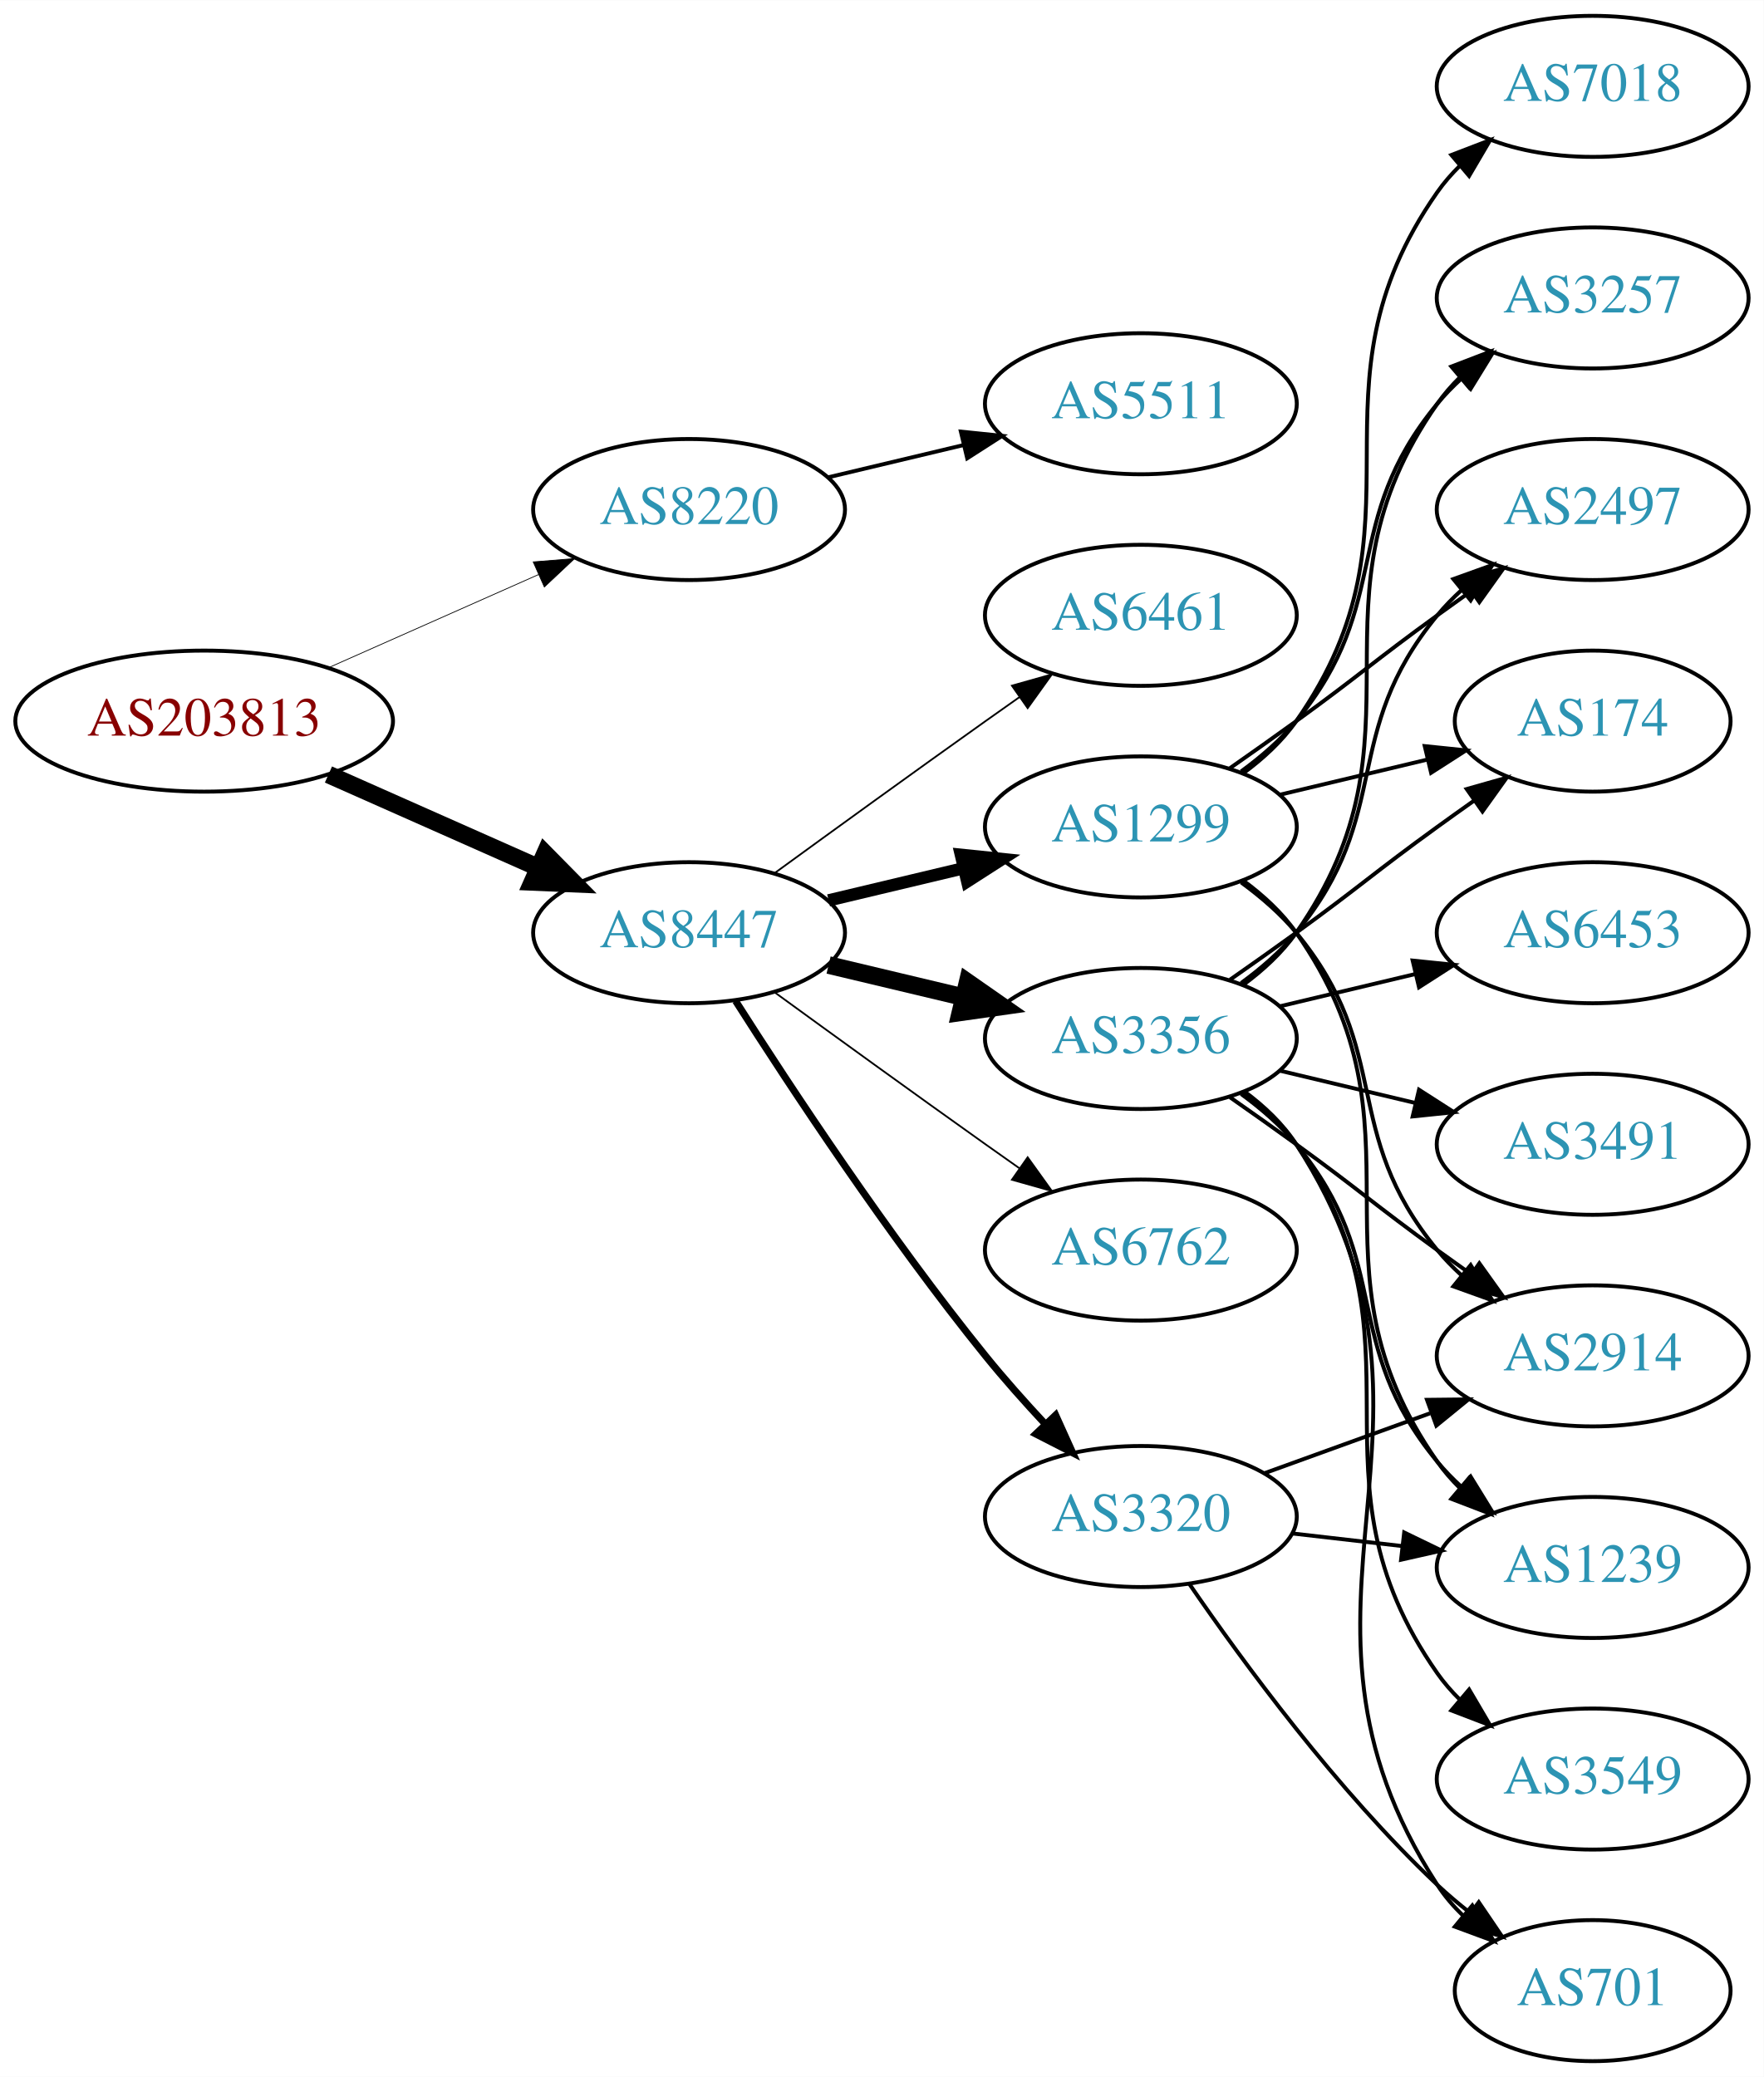
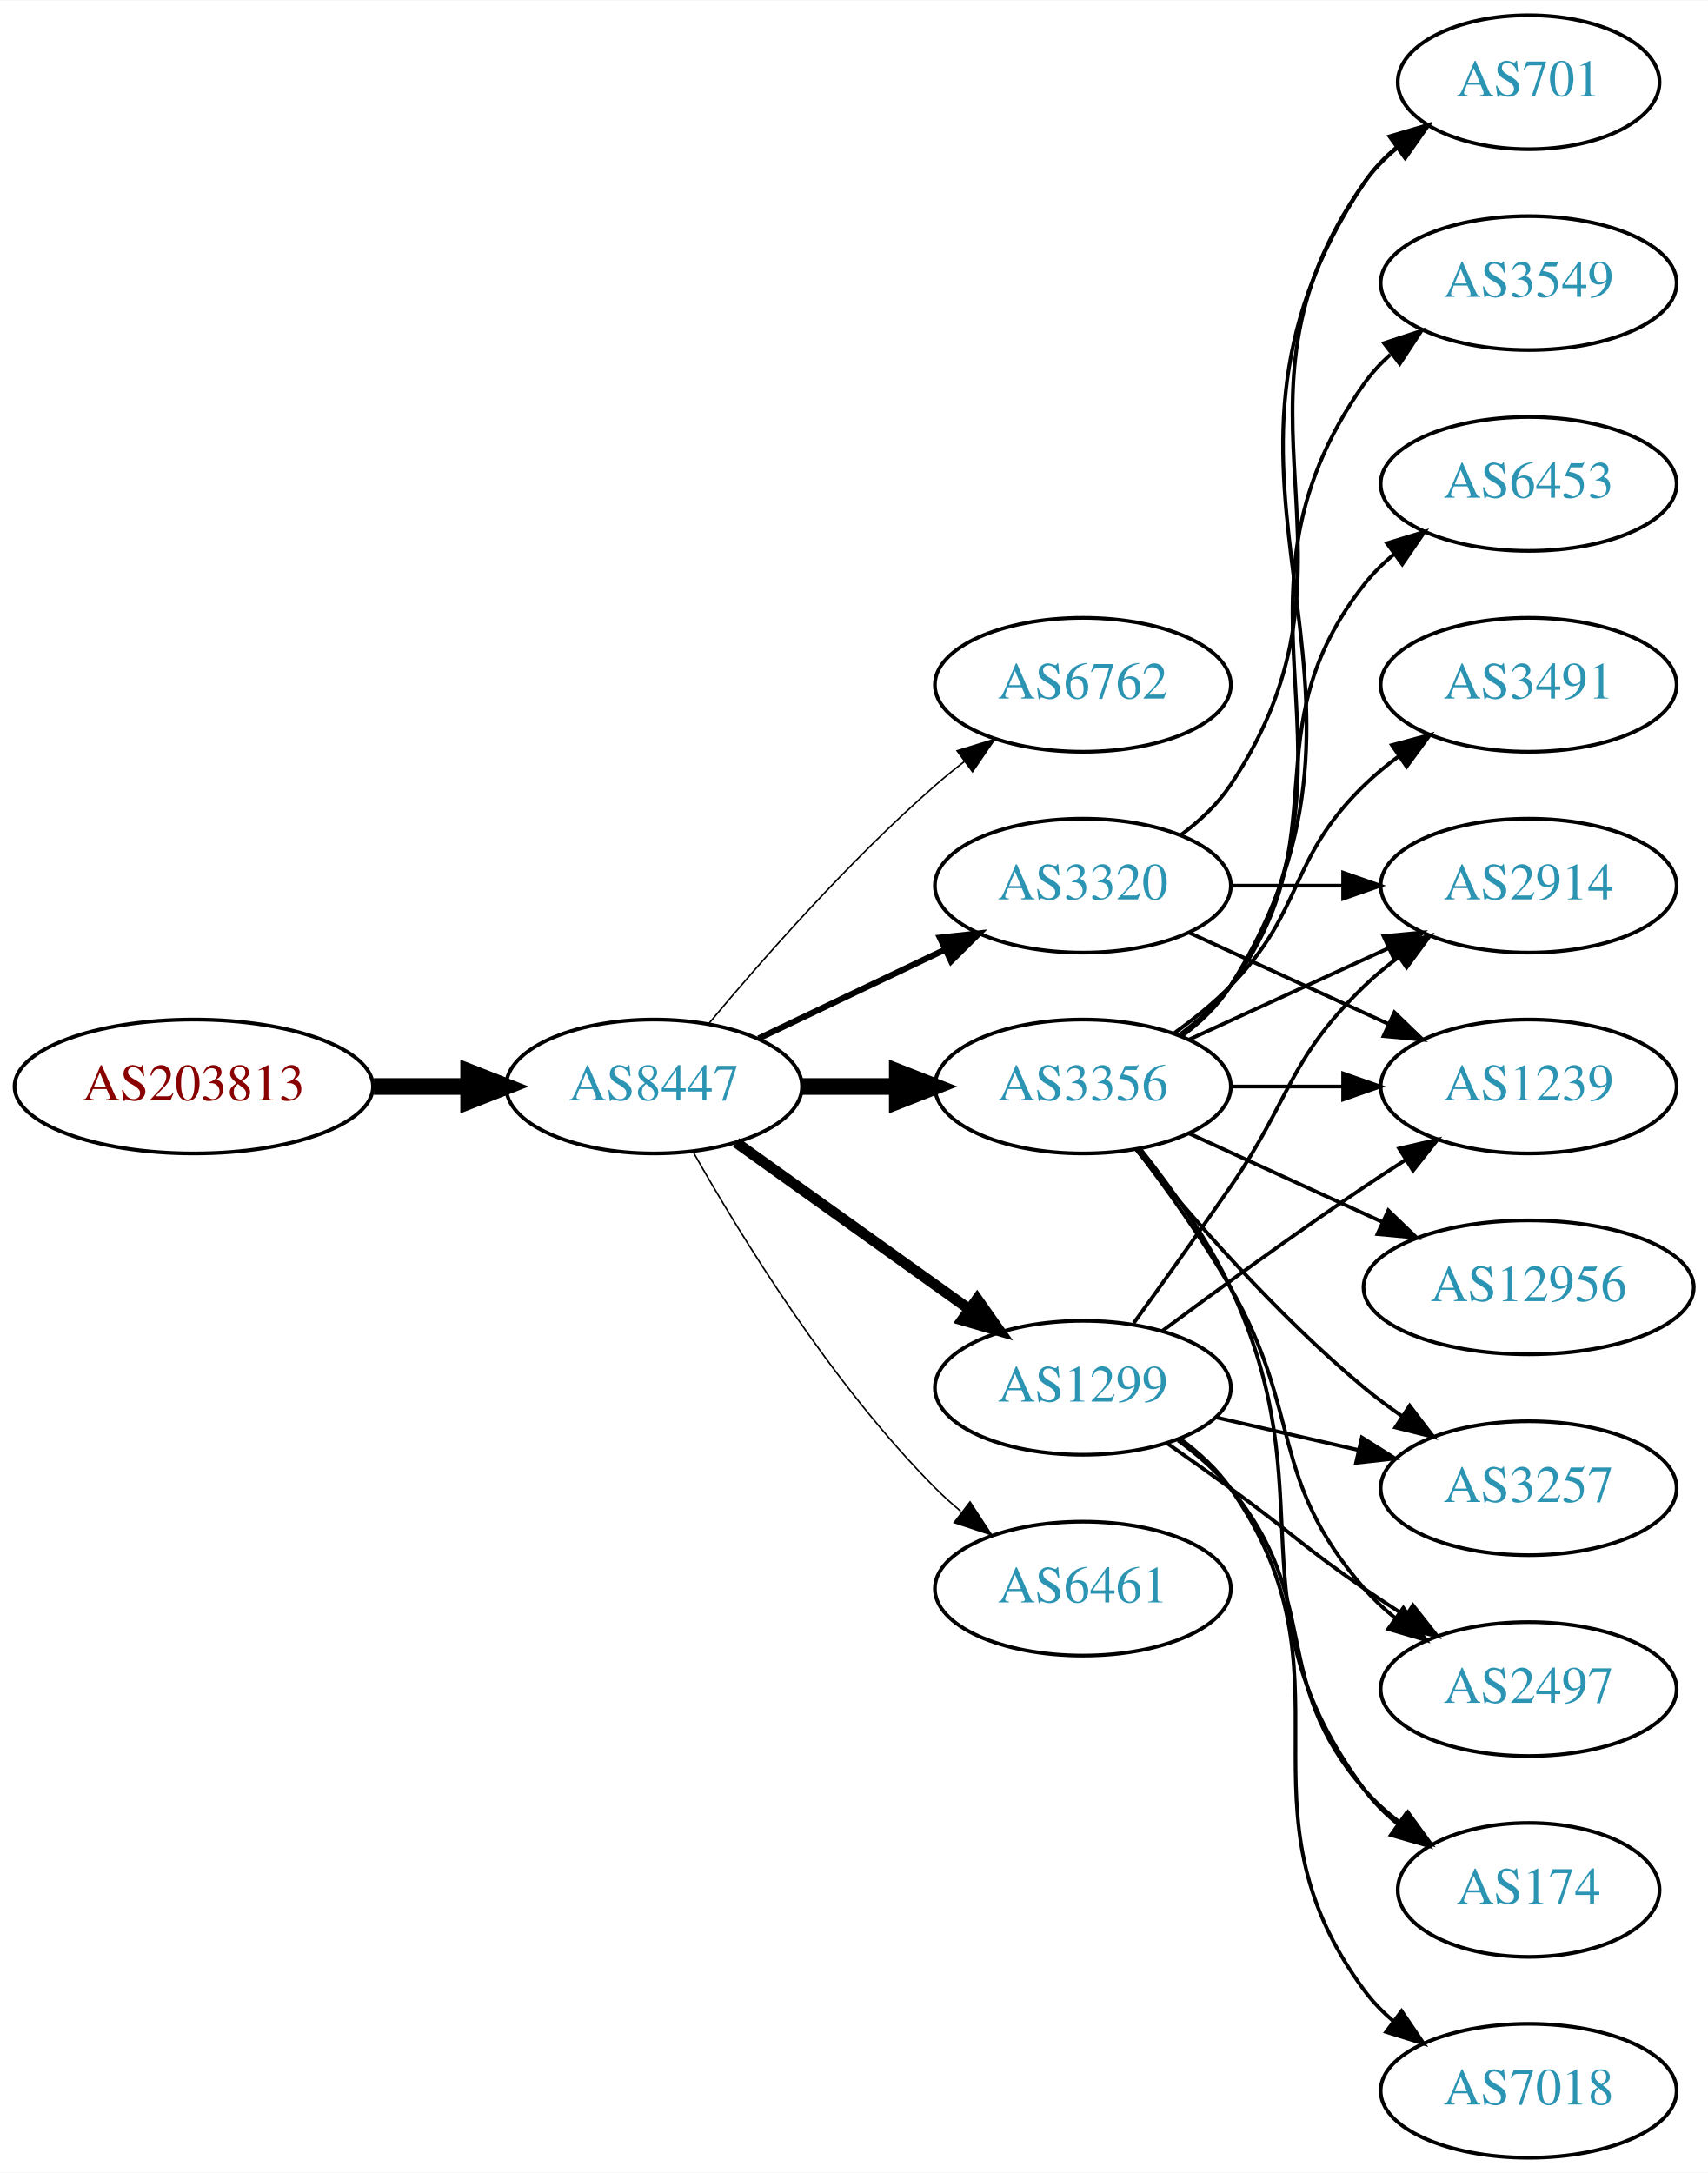
- <svg xmlns="http://www.w3.org/2000/svg" xmlns:xlink="http://www.w3.org/1999/xlink" width="450pt" height="530pt" viewBox="0.00 0.00 450.07 530.00">
-   <g id="graph0" class="graph" transform="scale(1 1) rotate(0) translate(4 526)">
-     <polygon fill="white" stroke="none" points="-4,4 -4,-526 446.07,-526 446.07,4 -4,4" />
+ <svg xmlns="http://www.w3.org/2000/svg" xmlns:xlink="http://www.w3.org/1999/xlink" width="459pt" height="584pt" viewBox="0.00 0.00 459.17 584.00">
+   <g id="graph0" class="graph" transform="scale(1 1) rotate(0) translate(4 580)">
+     <polygon fill="white" stroke="none" points="-4,4 -4,-580 455.17,-580 455.17,4 -4,4" />
    <g id="node1" class="node">
      <g id="a_node1">
        <a xlink:href="/asn/203813" xlink:title="AS203813 ~ Spar Business Services GmbH [AT]">
-           <ellipse fill="#ffffff" stroke="black" cx="48.096" cy="-342" rx="48.192" ry="18" />
-           <text text-anchor="middle" x="48.096" y="-338.3" font-family="Times,serif" font-size="14.00" fill="#880000">AS203813</text>
+           <ellipse fill="#ffffff" stroke="black" cx="48.096" cy="-288" rx="48.192" ry="18" />
+           <text text-anchor="middle" x="48.096" y="-284.3" font-family="Times,serif" font-size="14.00" fill="#880000">AS203813</text>
        </a>
      </g>
    </g>
    <g id="node2" class="node">
      <g id="a_node2">
-         <a xlink:href="/asn/8220" xlink:title="AS8220 ~ COLT [GB]">
-           <ellipse fill="#ffffff" stroke="black" cx="171.838" cy="-396" rx="39.794" ry="18" />
-           <text text-anchor="middle" x="171.838" y="-392.3" font-family="Times,serif" font-size="14.00" fill="#2c94b3">AS8220</text>
-         </a>
-       </g>
-     </g>
-     <g id="edge1" class="edge">
-       <path fill="none" stroke="black" stroke-width="0.196" d="M79.816,-355.626C96.101,-362.85 116.238,-371.781 133.427,-379.406" />
-       <polygon fill="black" stroke="black" stroke-width="0.196" points="132.07,-382.633 142.631,-383.488 134.909,-376.234 132.07,-382.633" />
-     </g>
-     <g id="node3" class="node">
-       <g id="a_node3">
        <a xlink:href="/asn/8447" xlink:title="AS8447 ~ A1 Telekom Austria AG [AT]">
          <ellipse fill="#ffffff" stroke="black" cx="171.838" cy="-288" rx="39.794" ry="18" />
          <text text-anchor="middle" x="171.838" y="-284.3" font-family="Times,serif" font-size="14.00" fill="#2c94b3">AS8447</text>
        </a>
      </g>
    </g>
+     <g id="edge1" class="edge">
+       <path fill="none" stroke="black" stroke-width="4.5" d="M96.513,-288C104.867,-288 113.577,-288 121.969,-288" />
+       <polygon fill="black" stroke="black" stroke-width="4.5" points="122.004,-291.938 132.004,-288 122.004,-284.063 122.004,-291.938" />
+     </g>
+     <g id="node3" class="node">
+       <g id="a_node3">
+         <a xlink:href="/asn/6762" xlink:title="AS6762 ~ TELECOM ITALIA SPARKLE S.p.A. [IT]">
+           <ellipse fill="#ffffff" stroke="black" cx="287.131" cy="-396" rx="39.794" ry="18" />
+           <text text-anchor="middle" x="287.131" y="-392.3" font-family="Times,serif" font-size="14.00" fill="#2c94b3">AS6762</text>
+         </a>
+       </g>
+     </g>
    <g id="edge2" class="edge">
-       <path fill="none" stroke="black" stroke-width="4.5" d="M79.816,-328.374C96.101,-321.15 116.238,-312.219 133.427,-304.594" />
-       <polygon fill="black" stroke="black" stroke-width="4.5" points="135.086,-308.166 142.631,-300.512 131.893,-300.967 135.086,-308.166" />
+       <path fill="none" stroke="black" stroke-width="0.409" d="M186.468,-304.817C200.751,-321.929 224.297,-348.745 247.484,-369 249.95,-371.154 252.589,-373.294 255.286,-375.372" />
+       <polygon fill="black" stroke="black" stroke-width="0.409" points="253.311,-378.264 263.44,-381.37 257.459,-372.625 253.311,-378.264" />
    </g>
    <g id="node4" class="node">
      <g id="a_node4">
-         <a xlink:href="/asn/5511" xlink:title="AS5511 ~ Orange S.A. [FR]">
-           <ellipse fill="#ffffff" stroke="black" cx="287.131" cy="-423" rx="39.794" ry="18" />
-           <text text-anchor="middle" x="287.131" y="-419.3" font-family="Times,serif" font-size="14.00" fill="#2c94b3">AS5511</text>
+         <a xlink:href="/asn/1299" xlink:title="AS1299 ~ Telia Carrier [EU]">
+           <ellipse fill="#ffffff" stroke="black" cx="287.131" cy="-207" rx="39.794" ry="18" />
+           <text text-anchor="middle" x="287.131" y="-203.3" font-family="Times,serif" font-size="14.00" fill="#2c94b3">AS1299</text>
        </a>
      </g>
    </g>
    <g id="edge3" class="edge">
-       <path fill="none" stroke="black" d="M207.445,-404.248C218.316,-406.838 230.471,-409.735 241.913,-412.462" />
-       <polygon fill="black" stroke="black" points="241.197,-415.889 251.736,-414.803 242.819,-409.08 241.197,-415.889" />
+       <path fill="none" stroke="black" stroke-width="2.864" d="M193.882,-272.954C211.497,-260.361 236.835,-242.245 256.501,-228.184" />
+       <polygon fill="black" stroke="black" stroke-width="2.864" points="258.716,-230.903 264.815,-222.24 254.645,-225.209 258.716,-230.903" />
    </g>
    <g id="node5" class="node">
      <g id="a_node5">
-         <a xlink:href="/asn/1299" xlink:title="AS1299 ~ Telia Carrier [EU]">
-           <ellipse fill="#ffffff" stroke="black" cx="287.131" cy="-315" rx="39.794" ry="18" />
-           <text text-anchor="middle" x="287.131" y="-311.3" font-family="Times,serif" font-size="14.00" fill="#2c94b3">AS1299</text>
+         <a xlink:href="/asn/3320" xlink:title="AS3320 ~ DTAG [DE]">
+           <ellipse fill="#ffffff" stroke="black" cx="287.131" cy="-342" rx="39.794" ry="18" />
+           <text text-anchor="middle" x="287.131" y="-338.3" font-family="Times,serif" font-size="14.00" fill="#2c94b3">AS3320</text>
        </a>
      </g>
    </g>
    <g id="edge4" class="edge">
-       <path fill="none" stroke="black" stroke-width="3.15" d="M207.445,-296.248C218.316,-298.838 230.471,-301.735 241.913,-304.462" />
-       <polygon fill="black" stroke="black" stroke-width="3.15" points="241.197,-307.889 251.736,-306.803 242.819,-301.08 241.197,-307.889" />
+       <path fill="none" stroke="black" stroke-width="1.636" d="M199.974,-300.934C214.968,-308.081 233.789,-317.052 250.013,-324.785" />
+       <polygon fill="black" stroke="black" stroke-width="1.636" points="248.683,-328.028 259.216,-329.171 251.695,-321.709 248.683,-328.028" />
    </g>
    <g id="node6" class="node">
      <g id="a_node6">
        <a xlink:href="/asn/3356" xlink:title="AS3356 ~ Level 3 Parent, LLC [US]">
-           <ellipse fill="#ffffff" stroke="black" cx="287.131" cy="-261" rx="39.794" ry="18" />
-           <text text-anchor="middle" x="287.131" y="-257.3" font-family="Times,serif" font-size="14.00" fill="#2c94b3">AS3356</text>
+           <ellipse fill="#ffffff" stroke="black" cx="287.131" cy="-288" rx="39.794" ry="18" />
+           <text text-anchor="middle" x="287.131" y="-284.3" font-family="Times,serif" font-size="14.00" fill="#2c94b3">AS3356</text>
        </a>
      </g>
    </g>
    <g id="edge5" class="edge">
-       <path fill="none" stroke="black" stroke-width="4.5" d="M207.445,-279.752C218.316,-277.162 230.471,-274.265 241.913,-271.538" />
-       <polygon fill="black" stroke="black" stroke-width="4.5" points="242.921,-275.346 251.736,-269.197 241.095,-267.685 242.921,-275.346" />
+       <path fill="none" stroke="black" stroke-width="4.5" d="M211.51,-288C219.713,-288 228.477,-288 237.009,-288" />
+       <polygon fill="black" stroke="black" stroke-width="4.5" points="237.248,-291.938 247.248,-288 237.248,-284.063 237.248,-291.938" />
    </g>
    <g id="node7" class="node">
      <g id="a_node7">
-         <a xlink:href="/asn/6762" xlink:title="AS6762 ~ TELECOM ITALIA SPARKLE S.p.A. [IT]">
-           <ellipse fill="#ffffff" stroke="black" cx="287.131" cy="-207" rx="39.794" ry="18" />
-           <text text-anchor="middle" x="287.131" y="-203.3" font-family="Times,serif" font-size="14.00" fill="#2c94b3">AS6762</text>
+         <a xlink:href="/asn/6461" xlink:title="AS6461 ~ Zayo Bandwidth [US]">
+           <ellipse fill="#ffffff" stroke="black" cx="287.131" cy="-153" rx="39.794" ry="18" />
+           <text text-anchor="middle" x="287.131" y="-149.3" font-family="Times,serif" font-size="14.00" fill="#2c94b3">AS6461</text>
        </a>
      </g>
    </g>
    <g id="edge6" class="edge">
-       <path fill="none" stroke="black" stroke-width="0.45" d="M193.686,-272.778C208.62,-261.909 229.234,-246.975 247.484,-234 250.305,-231.995 253.248,-229.915 256.196,-227.841" />
-       <polygon fill="black" stroke="black" stroke-width="0.45" points="258.242,-230.681 264.421,-222.074 254.223,-224.95 258.242,-230.681" />
-     </g>
-     <g id="node8" class="node">
-       <g id="a_node8">
-         <a xlink:href="/asn/3320" xlink:title="AS3320 ~ DTAG [DE]">
-           <ellipse fill="#ffffff" stroke="black" cx="287.131" cy="-139" rx="39.794" ry="18" />
-           <text text-anchor="middle" x="287.131" y="-135.3" font-family="Times,serif" font-size="14.00" fill="#2c94b3">AS3320</text>
-         </a>
-       </g>
-     </g>
-     <g id="edge7" class="edge">
-       <path fill="none" stroke="black" stroke-width="1.8" d="M183.709,-270.591C197.604,-248.753 222.824,-210.476 247.484,-180 252.222,-174.145 257.606,-168.103 262.819,-162.516" />
-       <polygon fill="black" stroke="black" stroke-width="1.8" points="265.386,-164.896 269.745,-155.24 260.315,-160.07 265.386,-164.896" />
+       <path fill="none" stroke="black" stroke-width="0.409" d="M182.298,-270.51C195.08,-247.904 219.512,-208.114 247.484,-180 249.595,-177.879 251.891,-175.812 254.277,-173.829" />
+       <polygon fill="black" stroke="black" stroke-width="0.409" points="256.792,-176.31 262.592,-167.444 252.529,-170.758 256.792,-176.31" />
    </g>
    <g id="node9" class="node">
      <g id="a_node9">
-         <a xlink:href="/asn/6461" xlink:title="AS6461 ~ Zayo Bandwidth [US]">
-           <ellipse fill="#ffffff" stroke="black" cx="287.131" cy="-369" rx="39.794" ry="18" />
-           <text text-anchor="middle" x="287.131" y="-365.3" font-family="Times,serif" font-size="14.00" fill="#2c94b3">AS6461</text>
-         </a>
-       </g>
-     </g>
-     <g id="edge8" class="edge">
-       <path fill="none" stroke="black" stroke-width="0.45" d="M193.686,-303.222C208.62,-314.091 229.234,-329.025 247.484,-342 250.305,-344.005 253.248,-346.085 256.196,-348.159" />
-       <polygon fill="black" stroke="black" stroke-width="0.45" points="254.223,-351.05 264.421,-353.926 258.242,-345.319 254.223,-351.05" />
+         <a xlink:href="/asn/2914" xlink:title="AS2914 ~ NTT America, Inc. [US]">
+           <ellipse fill="#ffffff" stroke="black" cx="406.973" cy="-342" rx="39.794" ry="18" />
+           <text text-anchor="middle" x="406.973" y="-338.3" font-family="Times,serif" font-size="14.00" fill="#2c94b3">AS2914</text>
+         </a>
+       </g>
+     </g>
+     <g id="edge21" class="edge">
+       <path fill="none" stroke="black" d="M300.81,-224.406C308.426,-234.937 318.258,-248.67 326.777,-261 343.173,-284.731 342.084,-294.906 362.777,-315 365.623,-317.763 368.796,-320.386 372.096,-322.834" />
+       <polygon fill="black" stroke="black" points="370.213,-325.786 380.444,-328.538 374.162,-320.006 370.213,-325.786" />
    </g>
    <g id="node10" class="node">
      <g id="a_node10">
-         <a xlink:href="/asn/2914" xlink:title="AS2914 ~ NTT America, Inc. [US]">
-           <ellipse fill="#ffffff" stroke="black" cx="402.424" cy="-180" rx="39.794" ry="18" />
-           <text text-anchor="middle" x="402.424" y="-176.3" font-family="Times,serif" font-size="14.00" fill="#2c94b3">AS2914</text>
+         <a xlink:href="/asn/3257" xlink:title="AS3257 ~ GTT [DE]">
+           <ellipse fill="#ffffff" stroke="black" cx="406.973" cy="-180" rx="39.794" ry="18" />
+           <text text-anchor="middle" x="406.973" y="-176.3" font-family="Times,serif" font-size="14.00" fill="#2c94b3">AS3257</text>
        </a>
      </g>
    </g>
    <g id="edge19" class="edge">
-       <path fill="none" stroke="black" d="M312.712,-300.844C317.806,-297.128 322.82,-292.799 326.777,-288 351.842,-257.606 337.713,-237.394 362.777,-207 364.633,-204.75 366.72,-202.604 368.939,-200.576" />
-       <polygon fill="black" stroke="black" points="371.287,-203.177 376.843,-194.156 366.874,-197.744 371.287,-203.177" />
-     </g>
-     <g id="node11" class="node">
-       <g id="a_node11">
-         <a xlink:href="/asn/3257" xlink:title="AS3257 ~ GTT [DE]">
-           <ellipse fill="#ffffff" stroke="black" cx="402.424" cy="-450" rx="39.794" ry="18" />
-           <text text-anchor="middle" x="402.424" y="-446.3" font-family="Times,serif" font-size="14.00" fill="#2c94b3">AS3257</text>
-         </a>
-       </g>
-     </g>
-     <g id="edge18" class="edge">
-       <path fill="none" stroke="black" d="M312.712,-329.156C317.806,-332.872 322.82,-337.201 326.777,-342 351.842,-372.394 337.713,-392.606 362.777,-423 364.633,-425.25 366.72,-427.396 368.939,-429.424" />
-       <polygon fill="black" stroke="black" points="366.874,-432.256 376.843,-435.844 371.287,-426.823 366.874,-432.256" />
-     </g>
-     <g id="node15" class="node">
-       <g id="a_node15">
+       <path fill="none" stroke="black" d="M322.85,-199.045C334.85,-196.296 348.471,-193.175 361.164,-190.267" />
+       <polygon fill="black" stroke="black" points="362.129,-193.636 371.095,-187.991 360.566,-186.813 362.129,-193.636" />
+     </g>
+     <g id="node12" class="node">
+       <g id="a_node12">
+         <a xlink:href="/asn/1239" xlink:title="AS1239 ~ Sprint [US]">
+           <ellipse fill="#ffffff" stroke="black" cx="406.973" cy="-288" rx="39.794" ry="18" />
+           <text text-anchor="middle" x="406.973" y="-284.3" font-family="Times,serif" font-size="14.00" fill="#2c94b3">AS1239</text>
+         </a>
+       </g>
+     </g>
+     <g id="edge22" class="edge">
+       <path fill="none" stroke="black" d="M308.461,-222.277C323.324,-233.304 344.068,-248.407 362.777,-261 366.326,-263.389 370.077,-265.839 373.825,-268.242" />
+       <polygon fill="black" stroke="black" points="372.151,-271.325 382.474,-273.712 375.893,-265.409 372.151,-271.325" />
+     </g>
+     <g id="node14" class="node">
+       <g id="a_node14">
        <a xlink:href="/asn/2497" xlink:title="AS2497 ~ Internet Initiative Japan Inc. [JP]">
-           <ellipse fill="#ffffff" stroke="black" cx="402.424" cy="-396" rx="39.794" ry="18" />
-           <text text-anchor="middle" x="402.424" y="-392.3" font-family="Times,serif" font-size="14.00" fill="#2c94b3">AS2497</text>
-         </a>
-       </g>
-     </g>
-     <g id="edge21" class="edge">
-       <path fill="none" stroke="black" d="M309.888,-330.009C315.422,-333.879 321.341,-338.064 326.777,-342 342.977,-353.729 346.578,-357.271 362.777,-369 365.58,-371.029 368.512,-373.125 371.453,-375.21" />
-       <polygon fill="black" stroke="black" points="369.475,-378.097 379.667,-380.991 373.504,-372.373 369.475,-378.097" />
+           <ellipse fill="#ffffff" stroke="black" cx="406.973" cy="-126" rx="39.794" ry="18" />
+           <text text-anchor="middle" x="406.973" y="-122.3" font-family="Times,serif" font-size="14.00" fill="#2c94b3">AS2497</text>
+         </a>
+       </g>
+     </g>
+     <g id="edge17" class="edge">
+       <path fill="none" stroke="black" d="M309.888,-191.991C315.422,-188.121 321.341,-183.936 326.777,-180 342.977,-168.271 346.283,-164.311 362.777,-153 366.306,-150.581 370.043,-148.111 373.784,-145.698" />
+       <polygon fill="black" stroke="black" points="375.856,-148.528 382.425,-140.216 372.106,-142.618 375.856,-148.528" />
    </g>
    <g id="node16" class="node">
      <g id="a_node16">
        <a xlink:href="/asn/174" xlink:title="AS174 ~ Cogent Communications [US]">
-           <ellipse fill="#ffffff" stroke="black" cx="402.424" cy="-342" rx="35.194" ry="18" />
-           <text text-anchor="middle" x="402.424" y="-338.3" font-family="Times,serif" font-size="14.00" fill="#2c94b3">AS174</text>
-         </a>
-       </g>
-     </g>
-     <g id="edge22" class="edge">
-       <path fill="none" stroke="black" d="M322.738,-323.248C334.533,-326.058 347.837,-329.229 360.105,-332.153" />
-       <polygon fill="black" stroke="black" points="359.571,-335.624 370.11,-334.537 361.194,-328.814 359.571,-335.624" />
+           <ellipse fill="#ffffff" stroke="black" cx="406.973" cy="-72" rx="35.194" ry="18" />
+           <text text-anchor="middle" x="406.973" y="-68.3" font-family="Times,serif" font-size="14.00" fill="#2c94b3">AS174</text>
+         </a>
+       </g>
+     </g>
+     <g id="edge20" class="edge">
+       <path fill="none" stroke="black" d="M312.712,-192.844C317.806,-189.128 322.82,-184.799 326.777,-180 351.842,-149.606 336.943,-128.742 362.777,-99 365.583,-95.77 368.87,-92.797 372.358,-90.098" />
+       <polygon fill="black" stroke="black" points="374.492,-92.878 380.725,-84.31 370.51,-87.121 374.492,-92.878" />
+     </g>
+     <g id="node18" class="node">
+       <g id="a_node18">
+         <a xlink:href="/asn/7018" xlink:title="AS7018 ~ AT&amp;T Services, Inc. [US]">
+           <ellipse fill="#ffffff" stroke="black" cx="406.973" cy="-18" rx="39.794" ry="18" />
+           <text text-anchor="middle" x="406.973" y="-14.3" font-family="Times,serif" font-size="14.00" fill="#2c94b3">AS7018</text>
+         </a>
+       </g>
+     </g>
+     <g id="edge18" class="edge">
+       <path fill="none" stroke="black" d="M313.29,-193.284C318.355,-189.545 323.21,-185.096 326.777,-180 362.391,-129.131 325.874,-94.941 362.777,-45 365.011,-41.977 367.694,-39.214 370.615,-36.707" />
+       <polygon fill="black" stroke="black" points="372.81,-39.437 378.758,-30.669 368.64,-33.814 372.81,-39.437" />
+     </g>
+     <g id="edge24" class="edge">
+       <path fill="none" stroke="black" d="M327.044,-342C336.597,-342 346.947,-342 356.909,-342" />
+       <polygon fill="black" stroke="black" points="357.102,-345.5 367.102,-342 357.102,-338.5 357.102,-345.5" />
+     </g>
+     <g id="edge25" class="edge">
+       <path fill="none" stroke="black" d="M315.76,-329.339C331.717,-322.027 351.987,-312.739 369.27,-304.819" />
+       <polygon fill="black" stroke="black" points="370.885,-307.929 378.518,-300.581 367.969,-301.565 370.885,-307.929" />
    </g>
    <g id="node17" class="node">
      <g id="a_node17">
-         <a xlink:href="/asn/1239" xlink:title="AS1239 ~ Sprint [US]">
-           <ellipse fill="#ffffff" stroke="black" cx="402.424" cy="-126" rx="39.794" ry="18" />
-           <text text-anchor="middle" x="402.424" y="-122.3" font-family="Times,serif" font-size="14.00" fill="#2c94b3">AS1239</text>
+         <a xlink:href="/asn/701" xlink:title="AS701 ~ UUNET [US]">
+           <ellipse fill="#ffffff" stroke="black" cx="406.973" cy="-558" rx="35.194" ry="18" />
+           <text text-anchor="middle" x="406.973" y="-554.3" font-family="Times,serif" font-size="14.00" fill="#2c94b3">AS701</text>
        </a>
      </g>
    </g>
    <g id="edge23" class="edge">
-       <path fill="none" stroke="black" d="M313.29,-301.284C318.355,-297.545 323.21,-293.096 326.777,-288 362.391,-237.131 327.164,-203.869 362.777,-153 364.45,-150.611 366.405,-148.365 368.532,-146.267" />
-       <polygon fill="black" stroke="black" points="370.897,-148.851 376.264,-139.716 366.372,-143.51 370.897,-148.851" />
-     </g>
-     <g id="node19" class="node">
-       <g id="a_node19">
-         <a xlink:href="/asn/7018" xlink:title="AS7018 ~ AT&amp;T Services, Inc. [US]">
-           <ellipse fill="#ffffff" stroke="black" cx="402.424" cy="-504" rx="39.794" ry="18" />
-           <text text-anchor="middle" x="402.424" y="-500.3" font-family="Times,serif" font-size="14.00" fill="#2c94b3">AS7018</text>
-         </a>
-       </g>
-     </g>
-     <g id="edge20" class="edge">
-       <path fill="none" stroke="black" d="M313.29,-328.716C318.355,-332.455 323.21,-336.904 326.777,-342 362.391,-392.869 327.164,-426.131 362.777,-477 364.45,-479.389 366.405,-481.635 368.532,-483.733" />
-       <polygon fill="black" stroke="black" points="366.372,-486.49 376.264,-490.284 370.897,-481.149 366.372,-486.49" />
+       <path fill="none" stroke="black" d="M313.45,-355.607C318.506,-359.351 323.318,-363.831 326.777,-369 367.802,-430.294 320.198,-470.775 362.777,-531 365.247,-534.493 368.326,-537.63 371.695,-540.421" />
+       <polygon fill="black" stroke="black" points="369.764,-543.343 379.935,-546.31 373.834,-537.648 369.764,-543.343" />
+     </g>
+     <g id="node8" class="node">
+       <g id="a_node8">
+         <a xlink:href="/asn/3491" xlink:title="AS3491 ~ PCCW Global, Inc. [US]">
+           <ellipse fill="#ffffff" stroke="black" cx="406.973" cy="-396" rx="39.794" ry="18" />
+           <text text-anchor="middle" x="406.973" y="-392.3" font-family="Times,serif" font-size="14.00" fill="#2c94b3">AS3491</text>
+         </a>
+       </g>
+     </g>
+     <g id="edge7" class="edge">
+       <path fill="none" stroke="black" d="M311.725,-302.389C316.981,-306.148 322.313,-310.437 326.777,-315 346.95,-335.617 342.084,-348.906 362.777,-369 365.623,-371.763 368.796,-374.386 372.096,-376.834" />
+       <polygon fill="black" stroke="black" points="370.213,-379.786 380.444,-382.538 374.162,-374.006 370.213,-379.786" />
+     </g>
+     <g id="edge8" class="edge">
+       <path fill="none" stroke="black" d="M315.76,-300.661C331.717,-307.973 351.987,-317.261 369.27,-325.181" />
+       <polygon fill="black" stroke="black" points="367.969,-328.435 378.518,-329.419 370.885,-322.071 367.969,-328.435" />
    </g>
    <g id="edge9" class="edge">
-       <path fill="none" stroke="black" d="M309.888,-245.991C315.422,-242.121 321.341,-237.936 326.777,-234 342.977,-222.271 346.578,-218.729 362.777,-207 365.58,-204.971 368.512,-202.875 371.453,-200.79" />
-       <polygon fill="black" stroke="black" points="373.504,-203.627 379.667,-195.009 369.475,-197.903 373.504,-203.627" />
+       <path fill="none" stroke="black" d="M301.55,-270.935C315.665,-253.625 339.079,-226.655 362.777,-207 365.994,-204.332 369.494,-201.73 373.065,-199.259" />
+       <polygon fill="black" stroke="black" points="374.988,-202.183 381.421,-193.764 371.143,-196.334 374.988,-202.183" />
+     </g>
+     <g id="node11" class="node">
+       <g id="a_node11">
+         <a xlink:href="/asn/12956" xlink:title="AS12956 ~ TELXIUS [ES]">
+           <ellipse fill="#ffffff" stroke="black" cx="406.973" cy="-234" rx="44.393" ry="18" />
+           <text text-anchor="middle" x="406.973" y="-230.3" font-family="Times,serif" font-size="14.00" fill="#2c94b3">AS12956</text>
+         </a>
+       </g>
    </g>
    <g id="edge10" class="edge">
-       <path fill="none" stroke="black" d="M313.29,-274.716C318.355,-278.455 323.21,-282.904 326.777,-288 362.391,-338.869 327.164,-372.131 362.777,-423 364.45,-425.389 366.405,-427.635 368.532,-429.733" />
-       <polygon fill="black" stroke="black" points="366.372,-432.49 376.264,-436.284 370.897,-427.149 366.372,-432.49" />
-     </g>
-     <g id="node12" class="node">
-       <g id="a_node12">
-         <a xlink:href="/asn/6453" xlink:title="AS6453 ~ TATA COMMUNICATIONS (AMERICA) INC [US]">
-           <ellipse fill="#ffffff" stroke="black" cx="402.424" cy="-288" rx="39.794" ry="18" />
-           <text text-anchor="middle" x="402.424" y="-284.3" font-family="Times,serif" font-size="14.00" fill="#2c94b3">AS6453</text>
-         </a>
-       </g>
+       <path fill="none" stroke="black" d="M315.76,-275.339C331.258,-268.238 350.824,-259.272 367.771,-251.506" />
+       <polygon fill="black" stroke="black" points="369.24,-254.683 376.873,-247.335 366.324,-248.319 369.24,-254.683" />
    </g>
    <g id="edge11" class="edge">
-       <path fill="none" stroke="black" d="M322.738,-269.248C333.609,-271.838 345.764,-274.735 357.206,-277.462" />
-       <polygon fill="black" stroke="black" points="356.49,-280.889 367.029,-279.803 358.112,-274.08 356.49,-280.889" />
+       <path fill="none" stroke="black" d="M327.044,-288C336.597,-288 346.947,-288 356.909,-288" />
+       <polygon fill="black" stroke="black" points="357.102,-291.5 367.102,-288 357.102,-284.5 357.102,-291.5" />
    </g>
    <g id="node13" class="node">
      <g id="a_node13">
-         <a xlink:href="/asn/3491" xlink:title="AS3491 ~ PCCW Global, Inc. [US]">
-           <ellipse fill="#ffffff" stroke="black" cx="402.424" cy="-234" rx="39.794" ry="18" />
-           <text text-anchor="middle" x="402.424" y="-230.3" font-family="Times,serif" font-size="14.00" fill="#2c94b3">AS3491</text>
+         <a xlink:href="/asn/3549" xlink:title="AS3549 ~ Level 3 Parent, LLC [US]">
+           <ellipse fill="#ffffff" stroke="black" cx="406.973" cy="-504" rx="39.794" ry="18" />
+           <text text-anchor="middle" x="406.973" y="-500.3" font-family="Times,serif" font-size="14.00" fill="#2c94b3">AS3549</text>
        </a>
      </g>
    </g>
    <g id="edge12" class="edge">
-       <path fill="none" stroke="black" d="M322.738,-252.752C333.609,-250.162 345.764,-247.265 357.206,-244.538" />
-       <polygon fill="black" stroke="black" points="358.112,-247.92 367.029,-242.197 356.49,-241.111 358.112,-247.92" />
-     </g>
-     <g id="node14" class="node">
-       <g id="a_node14">
-         <a xlink:href="/asn/3549" xlink:title="AS3549 ~ Level 3 Parent, LLC [US]">
-           <ellipse fill="#ffffff" stroke="black" cx="402.424" cy="-72" rx="39.794" ry="18" />
-           <text text-anchor="middle" x="402.424" y="-68.3" font-family="Times,serif" font-size="14.00" fill="#2c94b3">AS3549</text>
-         </a>
-       </g>
+       <path fill="none" stroke="black" d="M313.45,-301.607C318.506,-305.351 323.318,-309.831 326.777,-315 367.802,-376.294 320.198,-416.775 362.777,-477 364.769,-479.816 367.156,-482.401 369.772,-484.76" />
+       <polygon fill="black" stroke="black" points="368.071,-487.865 378.14,-491.162 372.324,-482.306 368.071,-487.865" />
    </g>
    <g id="edge13" class="edge">
-       <path fill="none" stroke="black" d="M313.29,-247.284C318.355,-243.545 323.21,-239.096 326.777,-234 362.391,-183.131 327.164,-149.869 362.777,-99 364.45,-96.611 366.405,-94.365 368.532,-92.267" />
-       <polygon fill="black" stroke="black" points="370.897,-94.851 376.264,-85.716 366.372,-89.51 370.897,-94.851" />
+       <path fill="none" stroke="black" d="M301.592,-271.087C309.485,-260.73 319.335,-247.008 326.777,-234 346.342,-199.806 336.943,-182.742 362.777,-153 365.242,-150.162 368.079,-147.523 371.097,-145.094" />
+       <polygon fill="black" stroke="black" points="373.283,-147.833 379.375,-139.164 369.207,-142.142 373.283,-147.833" />
+     </g>
+     <g id="node15" class="node">
+       <g id="a_node15">
+         <a xlink:href="/asn/6453" xlink:title="AS6453 ~ TATA COMMUNICATIONS (AMERICA) INC [US]">
+           <ellipse fill="#ffffff" stroke="black" cx="406.973" cy="-450" rx="39.794" ry="18" />
+           <text text-anchor="middle" x="406.973" y="-446.3" font-family="Times,serif" font-size="14.00" fill="#2c94b3">AS6453</text>
+         </a>
+       </g>
    </g>
    <g id="edge14" class="edge">
-       <path fill="none" stroke="black" d="M312.712,-275.156C317.806,-278.872 322.82,-283.201 326.777,-288 351.842,-318.394 337.713,-338.606 362.777,-369 364.633,-371.25 366.72,-373.396 368.939,-375.424" />
-       <polygon fill="black" stroke="black" points="366.874,-378.256 376.843,-381.844 371.287,-372.823 366.874,-378.256" />
+       <path fill="none" stroke="black" d="M313.062,-301.882C318.138,-305.611 323.056,-310.016 326.777,-315 357.049,-355.542 331.479,-383.246 362.777,-423 365.102,-425.953 367.846,-428.67 370.805,-431.147" />
+       <polygon fill="black" stroke="black" points="368.865,-434.064 379.002,-437.145 372.998,-428.415 368.865,-434.064" />
    </g>
    <g id="edge15" class="edge">
-       <path fill="none" stroke="black" d="M309.888,-276.009C315.422,-279.879 321.341,-284.064 326.777,-288 342.977,-299.729 346.578,-303.271 362.777,-315 365.806,-317.193 368.985,-319.463 372.163,-321.713" />
-       <polygon fill="black" stroke="black" points="370.28,-324.667 380.474,-327.555 374.306,-318.941 370.28,-324.667" />
+       <path fill="none" stroke="black" d="M302.731,-271.009C310.819,-260.845 320.48,-247.345 326.777,-234 353.277,-177.841 325.874,-148.941 362.777,-99 365.32,-95.559 368.444,-92.455 371.839,-89.682" />
+       <polygon fill="black" stroke="black" points="373.978,-92.456 380.106,-83.814 369.926,-86.748 373.978,-92.456" />
    </g>
    <g id="edge16" class="edge">
-       <path fill="none" stroke="black" d="M312.712,-246.844C317.806,-243.128 322.82,-238.799 326.777,-234 351.842,-203.606 337.713,-183.394 362.777,-153 364.633,-150.75 366.72,-148.604 368.939,-146.576" />
-       <polygon fill="black" stroke="black" points="371.287,-149.177 376.843,-140.156 366.874,-143.744 371.287,-149.177" />
-     </g>
-     <g id="node18" class="node">
-       <g id="a_node18">
-         <a xlink:href="/asn/701" xlink:title="AS701 ~ UUNET [US]">
-           <ellipse fill="#ffffff" stroke="black" cx="402.424" cy="-18" rx="35.194" ry="18" />
-           <text text-anchor="middle" x="402.424" y="-14.3" font-family="Times,serif" font-size="14.00" fill="#2c94b3">AS701</text>
-         </a>
-       </g>
-     </g>
-     <g id="edge17" class="edge">
-       <path fill="none" stroke="black" d="M313.567,-247.47C318.617,-243.722 323.397,-239.221 326.777,-234 373.252,-162.222 316.302,-116.778 362.777,-45 364.601,-42.183 366.832,-39.576 369.293,-37.184" />
-       <polygon fill="black" stroke="black" points="371.711,-39.726 377.188,-30.656 367.251,-34.331 371.711,-39.726" />
-     </g>
-     <g id="edge25" class="edge">
-       <path fill="none" stroke="black" d="M318.79,-150.095C331.762,-154.79 347.055,-160.324 360.936,-165.348" />
-       <polygon fill="black" stroke="black" points="360.146,-168.784 370.741,-168.896 362.529,-162.202 360.146,-168.784" />
-     </g>
-     <g id="edge24" class="edge">
-       <path fill="none" stroke="black" d="M325.856,-134.671C334.837,-133.641 344.536,-132.528 353.893,-131.454" />
-       <polygon fill="black" stroke="black" points="354.328,-134.927 363.864,-130.31 353.53,-127.973 354.328,-134.927" />
-     </g>
-     <g id="edge26" class="edge">
-       <path fill="none" stroke="black" d="M299.488,-121.817C313.096,-101.972 337.274,-68.985 362.777,-45 365.36,-42.571 368.175,-40.192 371.069,-37.914" />
-       <polygon fill="black" stroke="black" points="373.36,-40.573 379.312,-31.808 369.193,-34.948 373.36,-40.573" />
+       <path fill="none" stroke="black" d="M313.657,-301.472C318.702,-305.223 323.457,-309.74 326.777,-315 378.727,-397.3 308.739,-450.056 362.777,-531 365.153,-534.558 368.173,-537.736 371.509,-540.549" />
+       <polygon fill="black" stroke="black" points="369.554,-543.455 379.713,-546.462 373.647,-537.776 369.554,-543.455" />
    </g>
  </g>
</svg>
